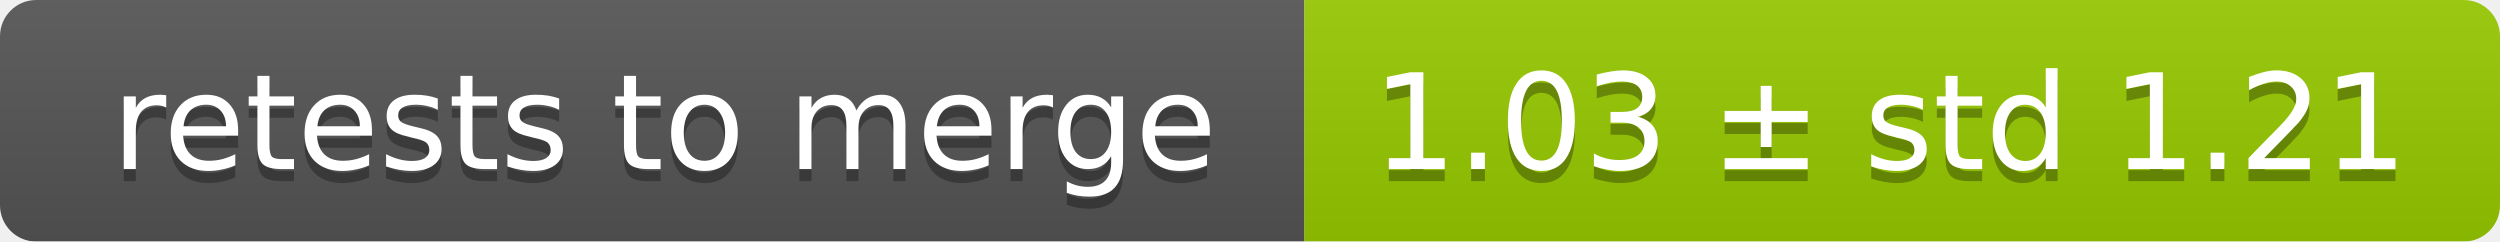
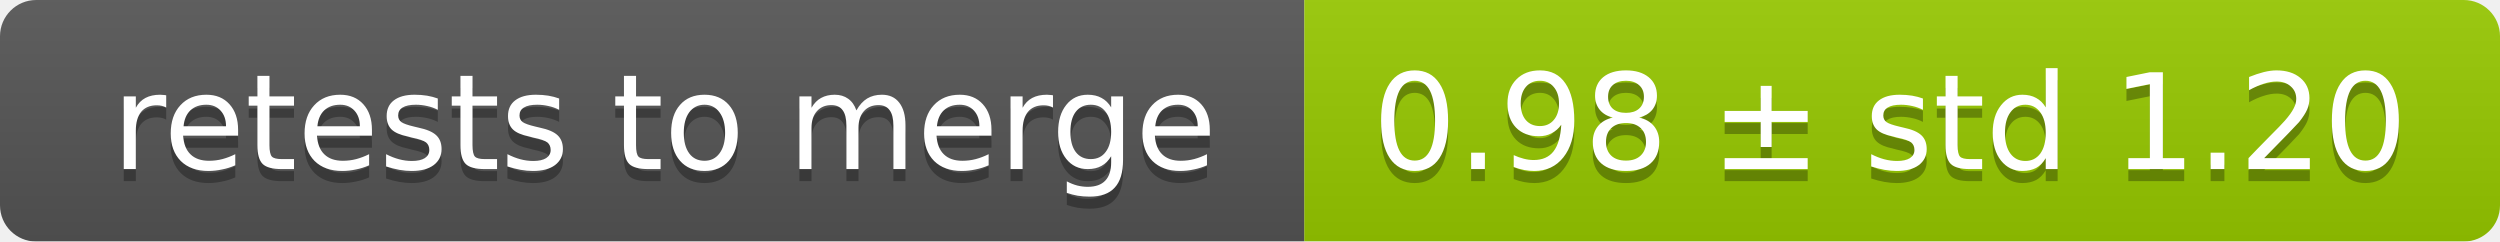
<svg xmlns="http://www.w3.org/2000/svg" width="207" height="20">
  <linearGradient id="smooth" x2="0" y2="100%">
    <stop offset="0" stop-color="#bbb" stop-opacity=".1" />
    <stop offset="1" stop-opacity=".1" />
  </linearGradient>
  <mask id="round">
    <rect width="207" height="20" rx="3" fill="#fff" />
  </mask>
  <g mask="url(#round)">
    <rect width="108" height="20" fill="#555" />
    <rect x="108" width="99" height="20" fill="#97ca00" />
    <rect width="207" height="20" fill="url(#smooth)" />
  </g>
  <g fill="#fff" text-anchor="middle" font-family="DejaVu Sans,Verdana,Geneva,sans-serif" font-size="11">
    <text x="55" y="15" fill="#010101" fill-opacity=".3">retests to merge</text>
    <text x="55" y="14">retests to merge</text>
-     <text x="156.5" y="15" fill="#010101" fill-opacity=".3">1.03 ± std 1.21</text>
-     <text x="156.5" y="14">1.03 ± std 1.21</text>
+     <text x="156.5" y="15" fill="#010101" fill-opacity=".3">0.98 ± std 1.20</text>
+     <text x="156.5" y="14">0.98 ± std 1.20</text>
  </g>
</svg>
